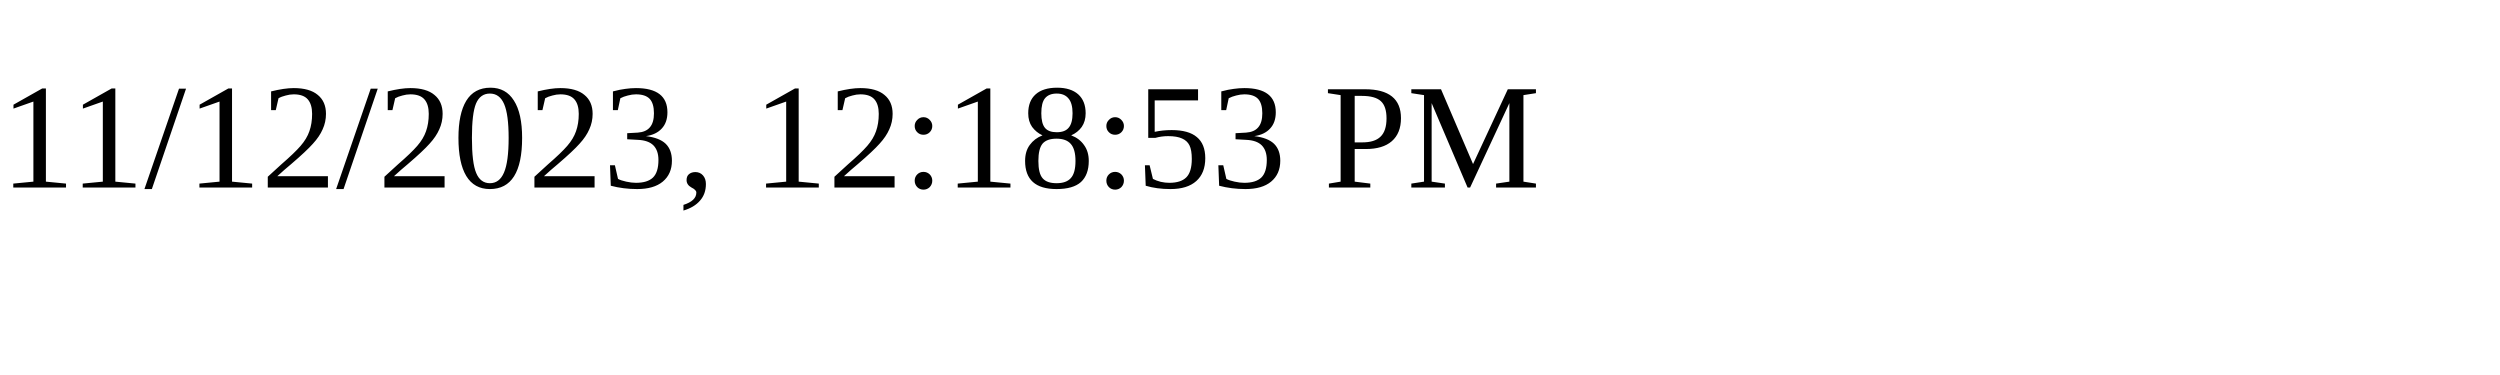
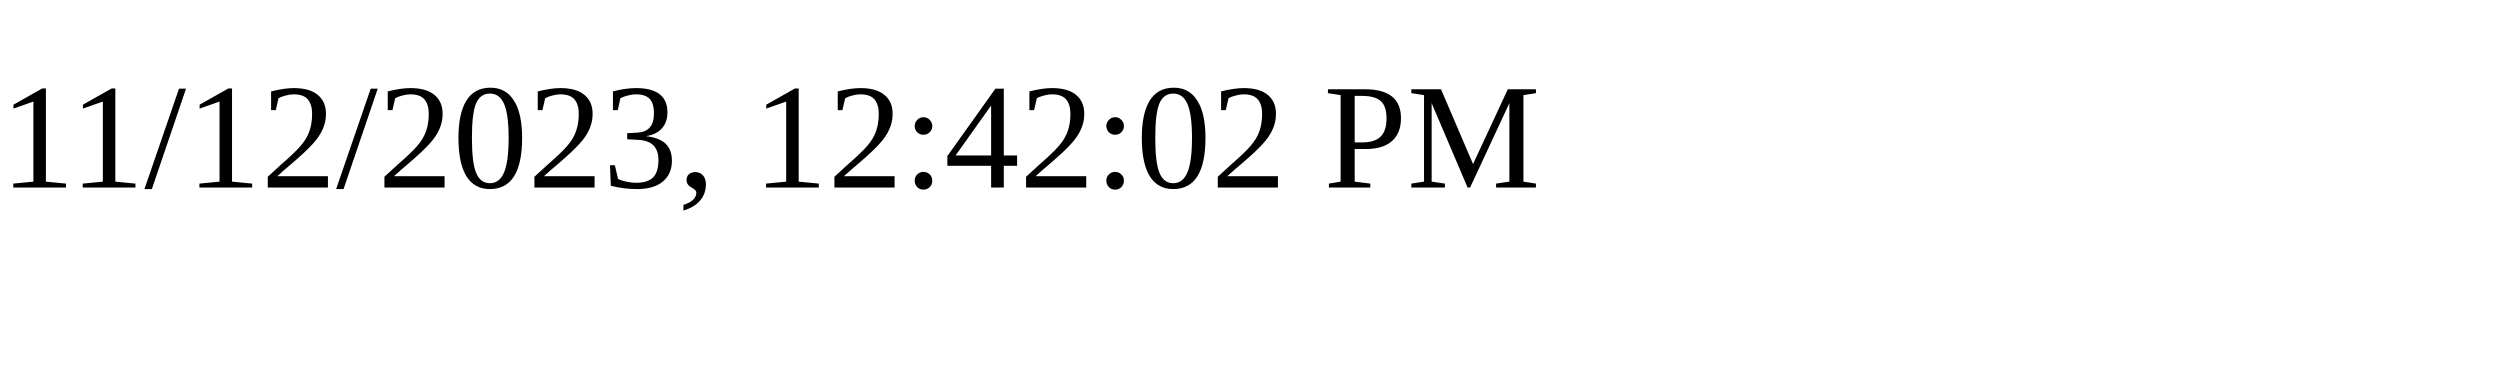
<svg xmlns="http://www.w3.org/2000/svg" height="30" width="200">
-   <text x="0" y="15">11/12/2023, 12:18:53 PM</text>
+   <text x="0" y="15">11/12/2023, 12:42:02 PM</text>
</svg>
